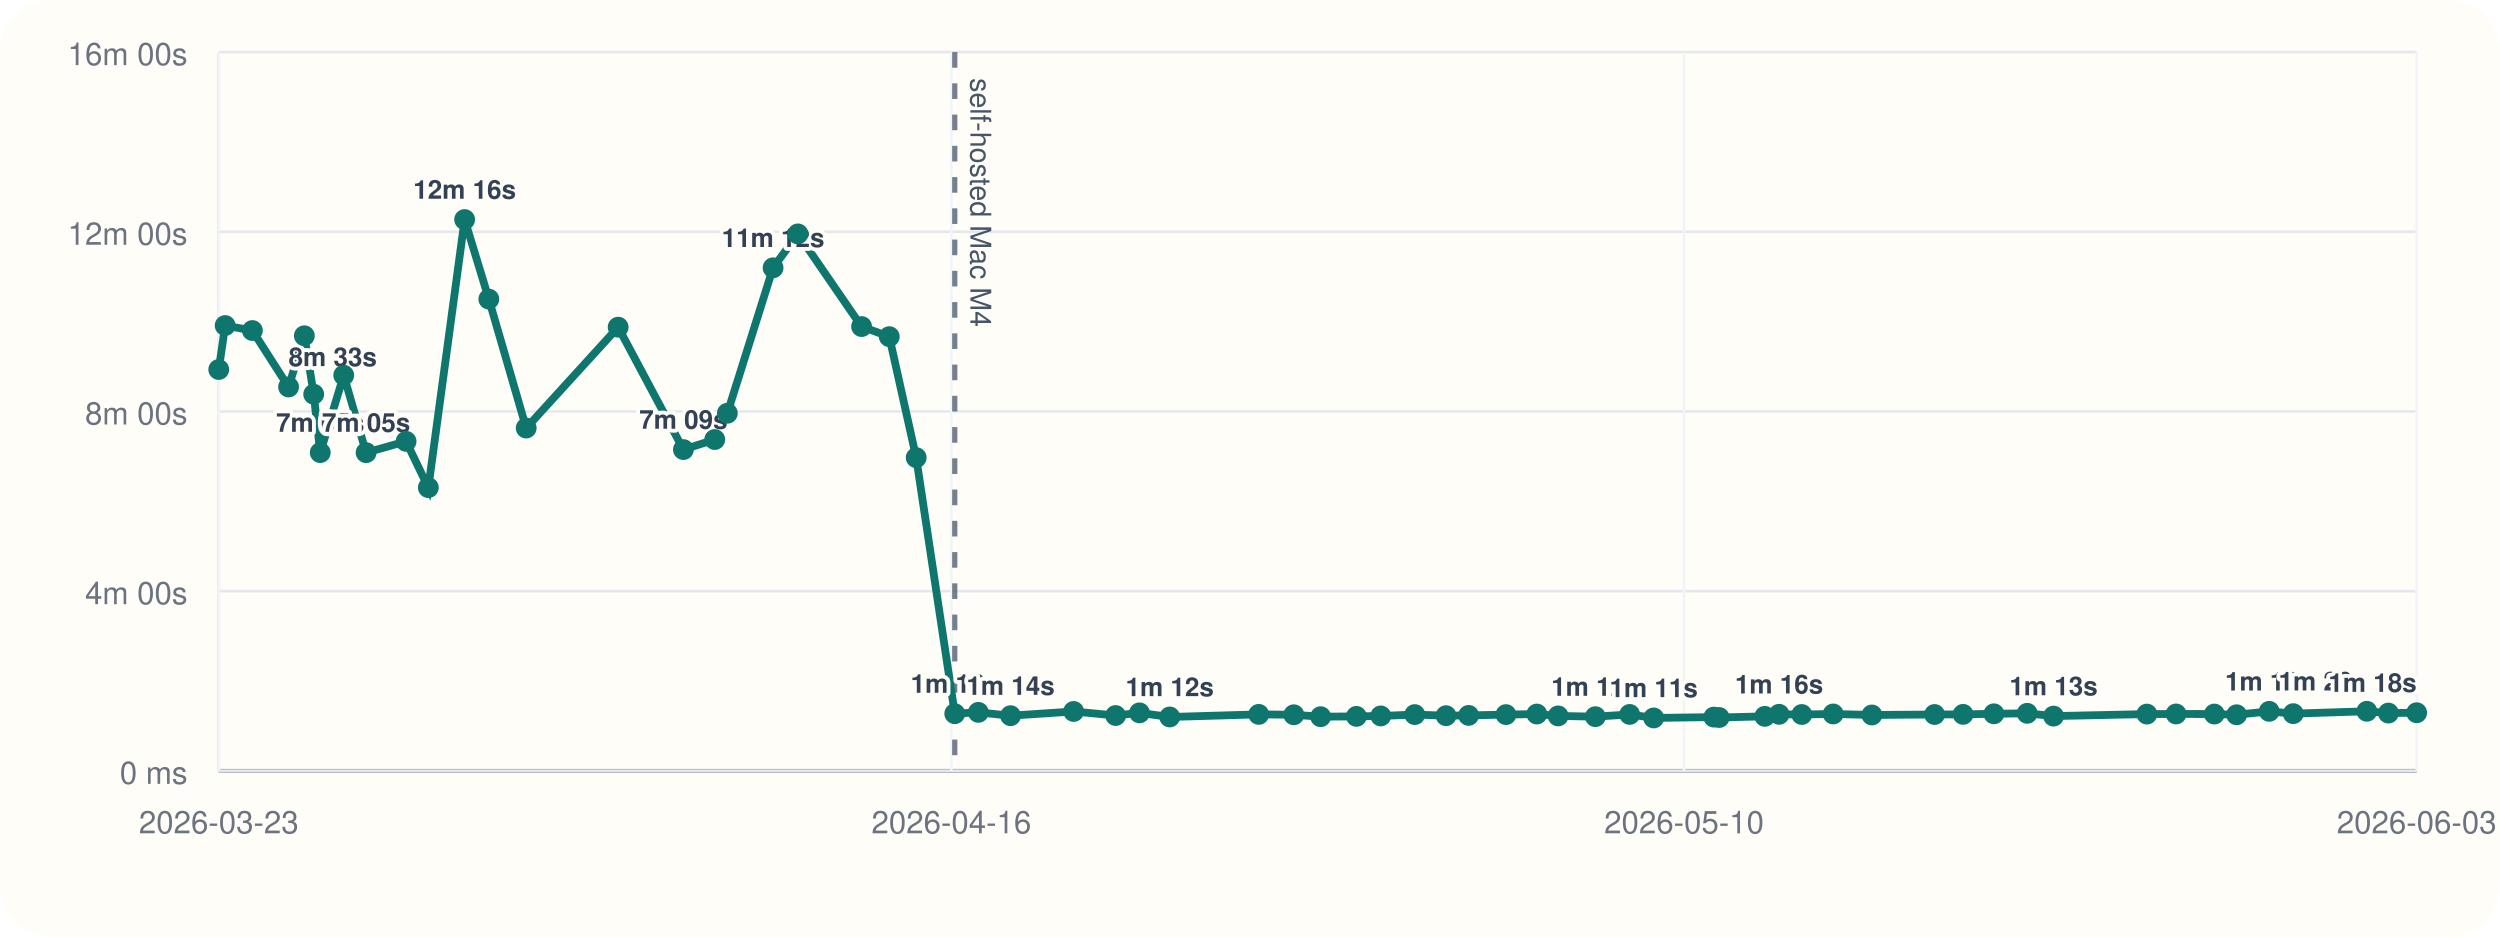
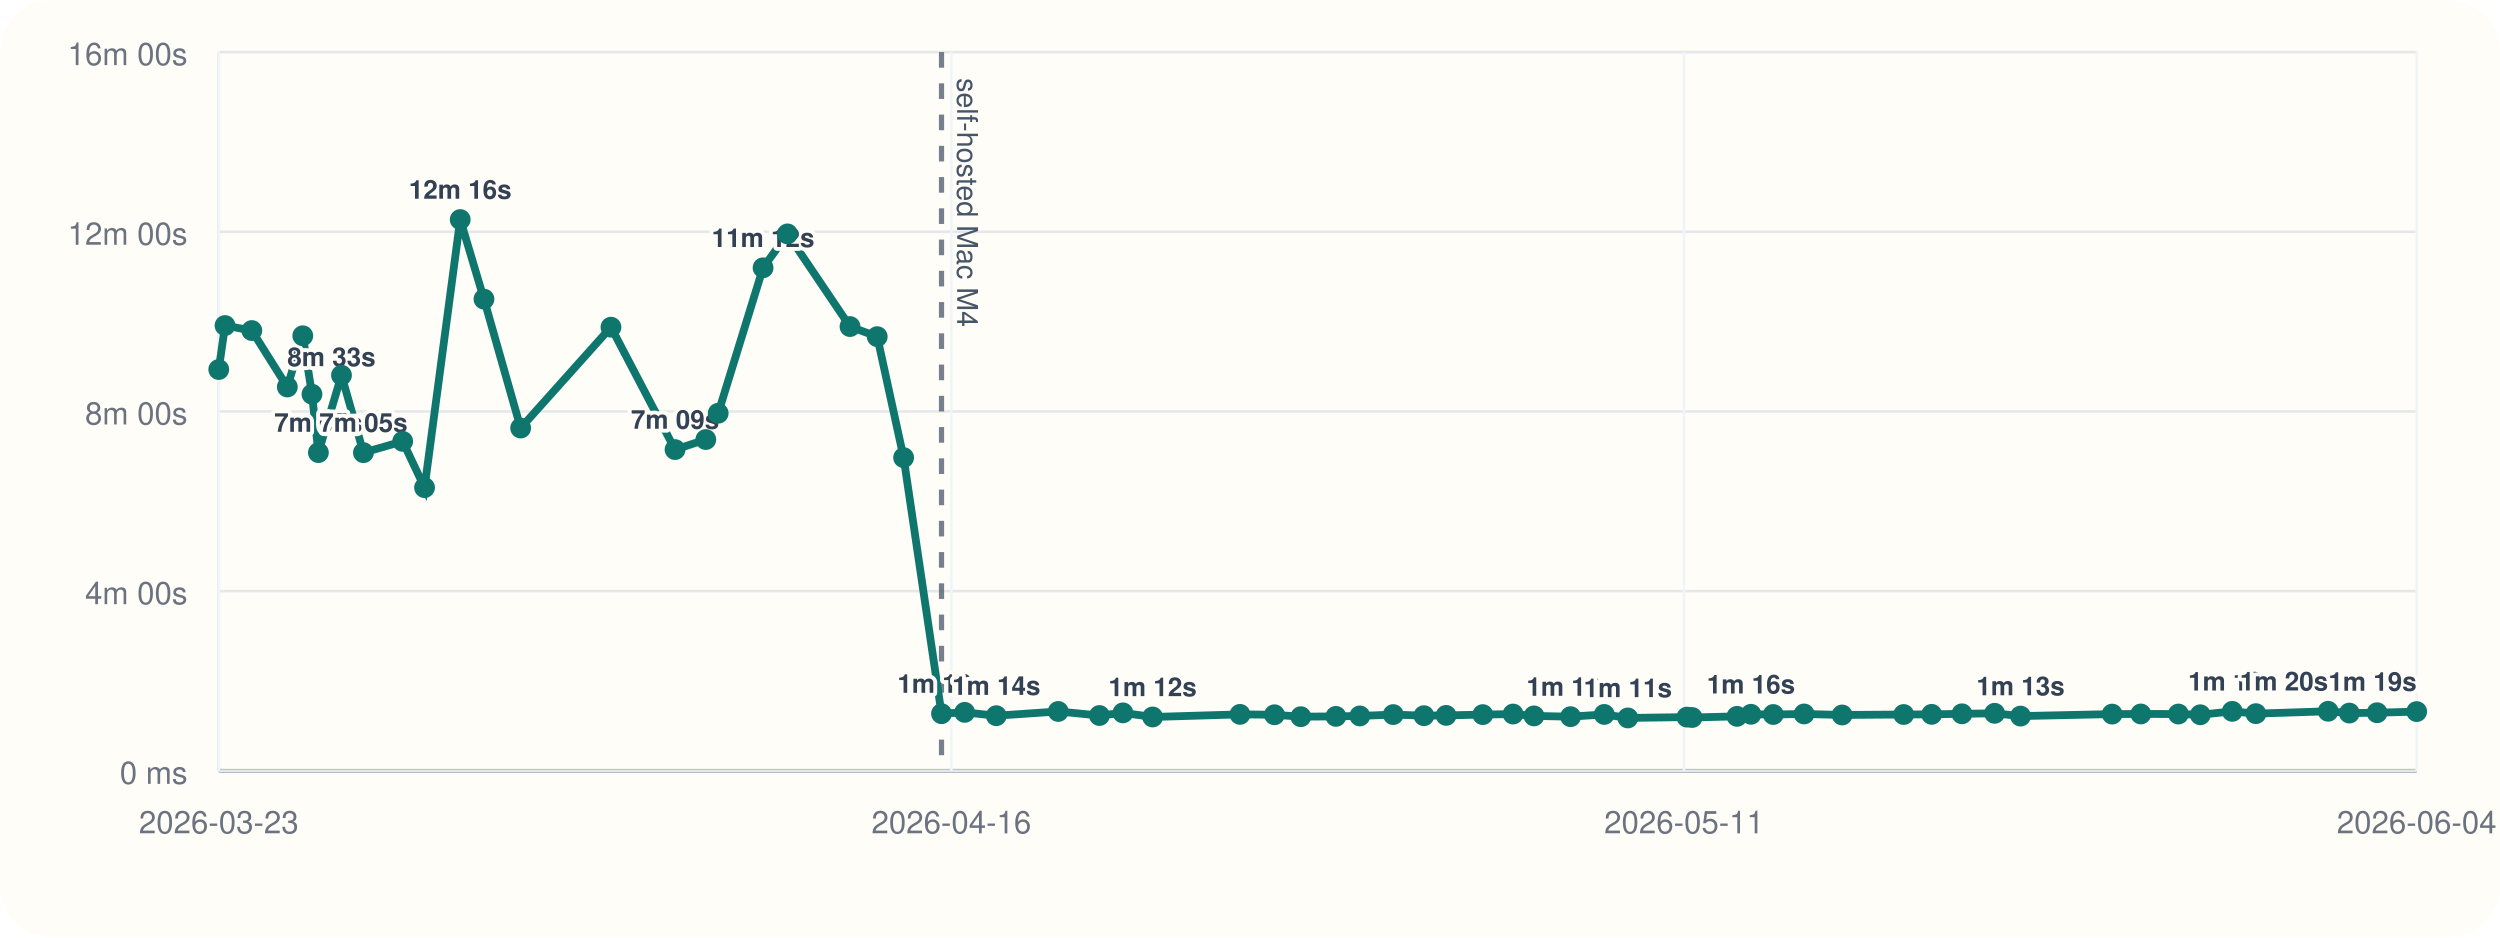
<svg xmlns="http://www.w3.org/2000/svg" viewBox="0 0 960 360">
  <rect width="960" height="360" rx="20" fill="#fffdf7" />
  <line x1="84" y1="296" x2="928" y2="296" stroke="#cbd5e1" stroke-width="1" />
  <line x1="84" y1="20" x2="84" y2="296" stroke="#cbd5e1" stroke-width="1" />
  <line x1="84" y1="296.00" x2="928" y2="296.00" stroke="#94a3b8" stroke-width="1.5" />
  <line x1="84" y1="296.00" x2="928" y2="296.00" stroke="#e5e7eb" stroke-width="1" />
  <text x="72" y="301.00" text-anchor="end" font-size="12" font-family="Helvetica, Arial, sans-serif" fill="#6b7280">0 ms</text>
  <line x1="84" y1="227.00" x2="928" y2="227.00" stroke="#e5e7eb" stroke-width="1" />
  <text x="72" y="232.00" text-anchor="end" font-size="12" font-family="Helvetica, Arial, sans-serif" fill="#6b7280">4m 00s</text>
  <line x1="84" y1="158.00" x2="928" y2="158.00" stroke="#e5e7eb" stroke-width="1" />
  <text x="72" y="163.00" text-anchor="end" font-size="12" font-family="Helvetica, Arial, sans-serif" fill="#6b7280">8m 00s</text>
  <line x1="84" y1="89.00" x2="928" y2="89.00" stroke="#e5e7eb" stroke-width="1" />
  <text x="72" y="94.00" text-anchor="end" font-size="12" font-family="Helvetica, Arial, sans-serif" fill="#6b7280">12m 00s</text>
  <line x1="84" y1="20.00" x2="928" y2="20.00" stroke="#e5e7eb" stroke-width="1" />
  <text x="72" y="25.00" text-anchor="end" font-size="12" font-family="Helvetica, Arial, sans-serif" fill="#6b7280">16m 00s</text>
  <line x1="84.00" y1="20" x2="84.00" y2="296" stroke="#f1f5f9" stroke-width="1" />
  <text x="84.00" y="320" text-anchor="middle" font-size="12" font-family="Helvetica, Arial, sans-serif" fill="#6b7280">2026-03-23</text>
  <line x1="365.33" y1="20" x2="365.33" y2="296" stroke="#f1f5f9" stroke-width="1" />
  <text x="365.33" y="320" text-anchor="middle" font-size="12" font-family="Helvetica, Arial, sans-serif" fill="#6b7280">2026-04-16</text>
  <line x1="646.67" y1="20" x2="646.67" y2="296" stroke="#f1f5f9" stroke-width="1" />
-   <text x="646.67" y="320" text-anchor="middle" font-size="12" font-family="Helvetica, Arial, sans-serif" fill="#6b7280">2026-05-10</text>
+   <text x="646.67" y="320" text-anchor="middle" font-size="12" font-family="Helvetica, Arial, sans-serif" fill="#6b7280">2026-05-11</text>
  <line x1="928.00" y1="20" x2="928.00" y2="296" stroke="#f1f5f9" stroke-width="1" />
-   <text x="928.00" y="320" text-anchor="middle" font-size="12" font-family="Helvetica, Arial, sans-serif" fill="#6b7280">2026-06-03</text>
-   <line x1="366.63" y1="20" x2="366.63" y2="296" stroke="#475569" stroke-width="2" stroke-dasharray="6 6" opacity="0.75" />
-   <text x="372.63" y="30" transform="rotate(90 372.63 30)" font-size="11" font-family="Helvetica, Arial, sans-serif" fill="#475569">self-hosted Mac M4</text>
-   <polyline fill="none" stroke="#0f766e" stroke-width="3" points="84.00,141.89 86.46,125.01 96.92,126.93 110.81,148.60 116.87,128.94 120.46,151.38 122.97,173.80 131.99,144.10 140.58,173.82 155.93,169.48 164.48,187.24 178.42,84.31 187.71,114.86 202.06,164.37 237.37,125.64 262.43,172.64 274.46,168.78 279.30,158.69 296.86,102.84 306.39,89.82 330.85,125.40 341.48,129.28 351.82,175.73 366.63,274.04 375.68,273.55 388.05,274.83 412.27,273.20 428.40,274.76 437.56,273.74 449.17,275.32 483.35,274.32 496.83,274.47 507.13,275.21 520.86,275.09 530.21,274.92 543.27,274.40 555.28,274.82 563.94,274.71 578.29,274.41 590.14,274.19 598.32,274.91 612.62,275.20 625.79,274.34 635.01,275.69 658.11,275.37 660.15,275.52 677.69,275.08 683.16,274.29 691.89,274.37 703.94,274.16 718.81,274.55 742.88,274.37 753.82,274.31 765.66,274.10 778.44,273.91 788.56,274.98 824.40,274.21 835.61,274.16 850.31,274.19 858.86,274.47 871.37,273.16 880.61,274.04 908.87,273.13 917.15,273.82 928.00,273.69" />
+   <text x="928.00" y="320" text-anchor="middle" font-size="12" font-family="Helvetica, Arial, sans-serif" fill="#6b7280">2026-06-04</text>
+   <line x1="361.54" y1="20" x2="361.54" y2="296" stroke="#475569" stroke-width="2" stroke-dasharray="6 6" opacity="0.75" />
+   <text x="367.54" y="30" transform="rotate(90 367.54 30)" font-size="11" font-family="Helvetica, Arial, sans-serif" fill="#475569">self-hosted Mac M4</text>
+   <polyline fill="none" stroke="#0f766e" stroke-width="3" points="84.00,141.89 86.41,125.01 96.69,126.93 110.33,148.60 116.27,128.94 119.80,151.38 122.26,173.80 131.13,144.10 139.56,173.82 154.63,169.48 163.03,187.24 176.72,84.31 185.84,114.86 199.93,164.37 234.61,125.64 259.22,172.64 271.03,168.78 275.78,158.69 293.02,102.84 302.39,89.82 326.40,125.40 336.85,129.28 346.99,175.73 361.54,274.04 370.43,273.55 382.58,274.83 406.36,273.20 422.19,274.76 431.20,273.74 442.60,275.32 476.16,274.32 489.40,274.47 499.51,275.21 512.99,275.09 522.18,274.92 535.00,274.40 546.79,274.82 555.30,274.71 569.39,274.41 581.02,274.19 589.05,274.91 603.10,275.20 616.03,274.34 625.09,275.69 647.77,275.37 649.78,275.52 667.00,275.08 672.37,274.29 680.94,274.37 692.77,274.16 707.38,274.55 731.02,274.37 741.76,274.31 753.39,274.10 765.94,273.91 775.88,274.98 811.07,274.21 822.07,274.16 836.51,274.19 844.91,274.47 857.19,273.16 866.26,274.04 894.01,273.13 902.15,273.82 912.80,273.69 928.00,273.25" />
  <circle cx="84.00" cy="141.89" r="4" fill="#0f766e" />
-   <circle cx="86.46" cy="125.01" r="4" fill="#0f766e" />
-   <circle cx="96.92" cy="126.93" r="4" fill="#0f766e" />
-   <circle cx="110.81" cy="148.60" r="4" fill="#0f766e" />
-   <text x="110.81" y="140.60" text-anchor="start" font-size="10" font-family="Helvetica, Arial, sans-serif" font-weight="600" paint-order="stroke" stroke="#fffdf7" stroke-width="3" stroke-linejoin="round" fill="#334155">8m 33s</text>
-   <circle cx="116.87" cy="128.94" r="4" fill="#0f766e" />
-   <circle cx="120.46" cy="151.38" r="4" fill="#0f766e" />
-   <circle cx="122.97" cy="173.80" r="4" fill="#0f766e" />
-   <text x="122.97" y="165.80" text-anchor="middle" font-size="10" font-family="Helvetica, Arial, sans-serif" font-weight="600" paint-order="stroke" stroke="#fffdf7" stroke-width="3" stroke-linejoin="round" fill="#334155">7m 05s</text>
-   <circle cx="131.99" cy="144.10" r="4" fill="#0f766e" />
-   <circle cx="140.58" cy="173.82" r="4" fill="#0f766e" />
-   <text x="140.58" y="165.82" text-anchor="middle" font-size="10" font-family="Helvetica, Arial, sans-serif" font-weight="600" paint-order="stroke" stroke="#fffdf7" stroke-width="3" stroke-linejoin="round" fill="#334155">7m 05s</text>
-   <circle cx="155.93" cy="169.48" r="4" fill="#0f766e" />
-   <circle cx="164.48" cy="187.24" r="4" fill="#0f766e" />
-   <circle cx="178.42" cy="84.31" r="4" fill="#0f766e" />
-   <text x="178.42" y="76.31" text-anchor="middle" font-size="10" font-family="Helvetica, Arial, sans-serif" font-weight="600" paint-order="stroke" stroke="#fffdf7" stroke-width="3" stroke-linejoin="round" fill="#334155">12m 16s</text>
-   <circle cx="187.71" cy="114.86" r="4" fill="#0f766e" />
-   <circle cx="202.06" cy="164.37" r="4" fill="#0f766e" />
-   <circle cx="237.37" cy="125.64" r="4" fill="#0f766e" />
-   <circle cx="262.43" cy="172.64" r="4" fill="#0f766e" />
-   <text x="262.43" y="164.64" text-anchor="middle" font-size="10" font-family="Helvetica, Arial, sans-serif" font-weight="600" paint-order="stroke" stroke="#fffdf7" stroke-width="3" stroke-linejoin="round" fill="#334155">7m 09s</text>
-   <circle cx="274.46" cy="168.78" r="4" fill="#0f766e" />
-   <circle cx="279.30" cy="158.69" r="4" fill="#0f766e" />
-   <circle cx="296.86" cy="102.84" r="4" fill="#0f766e" />
-   <text x="296.86" y="94.84" text-anchor="middle" font-size="10" font-family="Helvetica, Arial, sans-serif" font-weight="600" paint-order="stroke" stroke="#fffdf7" stroke-width="3" stroke-linejoin="round" fill="#334155">11m 12s</text>
-   <circle cx="306.39" cy="89.82" r="4" fill="#0f766e" />
-   <circle cx="330.85" cy="125.40" r="4" fill="#0f766e" />
-   <circle cx="341.48" cy="129.28" r="4" fill="#0f766e" />
-   <circle cx="351.82" cy="175.73" r="4" fill="#0f766e" />
-   <circle cx="366.63" cy="274.04" r="4" fill="#0f766e" />
-   <text x="366.63" y="266.04" text-anchor="middle" font-size="10" font-family="Helvetica, Arial, sans-serif" font-weight="600" paint-order="stroke" stroke="#fffdf7" stroke-width="3" stroke-linejoin="round" fill="#334155">1m 16s</text>
-   <circle cx="375.68" cy="273.55" r="4" fill="#0f766e" />
-   <circle cx="388.05" cy="274.83" r="4" fill="#0f766e" />
-   <text x="388.05" y="266.83" text-anchor="middle" font-size="10" font-family="Helvetica, Arial, sans-serif" font-weight="600" paint-order="stroke" stroke="#fffdf7" stroke-width="3" stroke-linejoin="round" fill="#334155">1m 14s</text>
-   <circle cx="412.27" cy="273.20" r="4" fill="#0f766e" />
-   <circle cx="428.40" cy="274.76" r="4" fill="#0f766e" />
-   <circle cx="437.56" cy="273.74" r="4" fill="#0f766e" />
-   <circle cx="449.17" cy="275.32" r="4" fill="#0f766e" />
-   <text x="449.17" y="267.32" text-anchor="middle" font-size="10" font-family="Helvetica, Arial, sans-serif" font-weight="600" paint-order="stroke" stroke="#fffdf7" stroke-width="3" stroke-linejoin="round" fill="#334155">1m 12s</text>
-   <circle cx="483.35" cy="274.32" r="4" fill="#0f766e" />
-   <circle cx="496.83" cy="274.47" r="4" fill="#0f766e" />
-   <circle cx="507.13" cy="275.21" r="4" fill="#0f766e" />
-   <circle cx="520.86" cy="275.09" r="4" fill="#0f766e" />
-   <circle cx="530.21" cy="274.92" r="4" fill="#0f766e" />
-   <circle cx="543.27" cy="274.40" r="4" fill="#0f766e" />
-   <circle cx="555.28" cy="274.82" r="4" fill="#0f766e" />
-   <circle cx="563.94" cy="274.71" r="4" fill="#0f766e" />
-   <circle cx="578.29" cy="274.41" r="4" fill="#0f766e" />
-   <circle cx="590.14" cy="274.19" r="4" fill="#0f766e" />
-   <circle cx="598.32" cy="274.91" r="4" fill="#0f766e" />
-   <circle cx="612.62" cy="275.20" r="4" fill="#0f766e" />
-   <text x="612.62" y="267.20" text-anchor="middle" font-size="10" font-family="Helvetica, Arial, sans-serif" font-weight="600" paint-order="stroke" stroke="#fffdf7" stroke-width="3" stroke-linejoin="round" fill="#334155">1m 12s</text>
-   <circle cx="625.79" cy="274.34" r="4" fill="#0f766e" />
-   <circle cx="635.01" cy="275.69" r="4" fill="#0f766e" />
-   <text x="635.01" y="267.69" text-anchor="middle" font-size="10" font-family="Helvetica, Arial, sans-serif" font-weight="600" paint-order="stroke" stroke="#fffdf7" stroke-width="3" stroke-linejoin="round" fill="#334155">1m 11s</text>
-   <circle cx="658.11" cy="275.37" r="4" fill="#0f766e" />
-   <circle cx="660.15" cy="275.52" r="4" fill="#0f766e" />
-   <circle cx="677.69" cy="275.08" r="4" fill="#0f766e" />
-   <circle cx="683.16" cy="274.29" r="4" fill="#0f766e" />
-   <text x="683.16" y="266.29" text-anchor="middle" font-size="10" font-family="Helvetica, Arial, sans-serif" font-weight="600" paint-order="stroke" stroke="#fffdf7" stroke-width="3" stroke-linejoin="round" fill="#334155">1m 16s</text>
-   <circle cx="691.89" cy="274.37" r="4" fill="#0f766e" />
-   <circle cx="703.94" cy="274.16" r="4" fill="#0f766e" />
-   <circle cx="718.81" cy="274.55" r="4" fill="#0f766e" />
-   <circle cx="742.88" cy="274.37" r="4" fill="#0f766e" />
-   <circle cx="753.82" cy="274.31" r="4" fill="#0f766e" />
-   <circle cx="765.66" cy="274.10" r="4" fill="#0f766e" />
-   <circle cx="778.44" cy="273.91" r="4" fill="#0f766e" />
-   <circle cx="788.56" cy="274.98" r="4" fill="#0f766e" />
-   <text x="788.56" y="266.98" text-anchor="middle" font-size="10" font-family="Helvetica, Arial, sans-serif" font-weight="600" paint-order="stroke" stroke="#fffdf7" stroke-width="3" stroke-linejoin="round" fill="#334155">1m 13s</text>
-   <circle cx="824.40" cy="274.21" r="4" fill="#0f766e" />
-   <circle cx="835.61" cy="274.16" r="4" fill="#0f766e" />
-   <circle cx="850.31" cy="274.19" r="4" fill="#0f766e" />
-   <circle cx="858.86" cy="274.47" r="4" fill="#0f766e" />
-   <circle cx="871.37" cy="273.16" r="4" fill="#0f766e" />
-   <text x="871.37" y="265.16" text-anchor="middle" font-size="10" font-family="Helvetica, Arial, sans-serif" font-weight="600" paint-order="stroke" stroke="#fffdf7" stroke-width="3" stroke-linejoin="round" fill="#334155">1m 19s</text>
-   <circle cx="880.61" cy="274.04" r="4" fill="#0f766e" />
-   <circle cx="908.87" cy="273.13" r="4" fill="#0f766e" />
-   <text x="908.87" y="265.13" text-anchor="end" font-size="10" font-family="Helvetica, Arial, sans-serif" font-weight="600" paint-order="stroke" stroke="#fffdf7" stroke-width="3" stroke-linejoin="round" fill="#334155">1m 20s</text>
-   <circle cx="917.15" cy="273.82" r="4" fill="#0f766e" />
-   <circle cx="928.00" cy="273.69" r="4" fill="#0f766e" />
-   <text x="928.00" y="265.69" text-anchor="end" font-size="10" font-family="Helvetica, Arial, sans-serif" font-weight="600" paint-order="stroke" stroke="#fffdf7" stroke-width="3" stroke-linejoin="round" fill="#334155">1m 18s</text>
+   <circle cx="86.41" cy="125.01" r="4" fill="#0f766e" />
+   <circle cx="96.69" cy="126.93" r="4" fill="#0f766e" />
+   <circle cx="110.33" cy="148.60" r="4" fill="#0f766e" />
+   <text x="110.33" y="140.60" text-anchor="start" font-size="10" font-family="Helvetica, Arial, sans-serif" font-weight="600" paint-order="stroke" stroke="#fffdf7" stroke-width="3" stroke-linejoin="round" fill="#334155">8m 33s</text>
+   <circle cx="116.27" cy="128.94" r="4" fill="#0f766e" />
+   <circle cx="119.80" cy="151.38" r="4" fill="#0f766e" />
+   <circle cx="122.26" cy="173.80" r="4" fill="#0f766e" />
+   <text x="122.26" y="165.80" text-anchor="middle" font-size="10" font-family="Helvetica, Arial, sans-serif" font-weight="600" paint-order="stroke" stroke="#fffdf7" stroke-width="3" stroke-linejoin="round" fill="#334155">7m 05s</text>
+   <circle cx="131.13" cy="144.10" r="4" fill="#0f766e" />
+   <circle cx="139.56" cy="173.82" r="4" fill="#0f766e" />
+   <text x="139.56" y="165.82" text-anchor="middle" font-size="10" font-family="Helvetica, Arial, sans-serif" font-weight="600" paint-order="stroke" stroke="#fffdf7" stroke-width="3" stroke-linejoin="round" fill="#334155">7m 05s</text>
+   <circle cx="154.63" cy="169.48" r="4" fill="#0f766e" />
+   <circle cx="163.03" cy="187.24" r="4" fill="#0f766e" />
+   <circle cx="176.72" cy="84.31" r="4" fill="#0f766e" />
+   <text x="176.72" y="76.31" text-anchor="middle" font-size="10" font-family="Helvetica, Arial, sans-serif" font-weight="600" paint-order="stroke" stroke="#fffdf7" stroke-width="3" stroke-linejoin="round" fill="#334155">12m 16s</text>
+   <circle cx="185.84" cy="114.86" r="4" fill="#0f766e" />
+   <circle cx="199.93" cy="164.37" r="4" fill="#0f766e" />
+   <circle cx="234.61" cy="125.64" r="4" fill="#0f766e" />
+   <circle cx="259.22" cy="172.64" r="4" fill="#0f766e" />
+   <text x="259.22" y="164.64" text-anchor="middle" font-size="10" font-family="Helvetica, Arial, sans-serif" font-weight="600" paint-order="stroke" stroke="#fffdf7" stroke-width="3" stroke-linejoin="round" fill="#334155">7m 09s</text>
+   <circle cx="271.03" cy="168.78" r="4" fill="#0f766e" />
+   <circle cx="275.78" cy="158.69" r="4" fill="#0f766e" />
+   <circle cx="293.02" cy="102.84" r="4" fill="#0f766e" />
+   <text x="293.02" y="94.84" text-anchor="middle" font-size="10" font-family="Helvetica, Arial, sans-serif" font-weight="600" paint-order="stroke" stroke="#fffdf7" stroke-width="3" stroke-linejoin="round" fill="#334155">11m 12s</text>
+   <circle cx="302.39" cy="89.82" r="4" fill="#0f766e" />
+   <circle cx="326.40" cy="125.40" r="4" fill="#0f766e" />
+   <circle cx="336.85" cy="129.28" r="4" fill="#0f766e" />
+   <circle cx="346.99" cy="175.73" r="4" fill="#0f766e" />
+   <circle cx="361.54" cy="274.04" r="4" fill="#0f766e" />
+   <text x="361.54" y="266.04" text-anchor="middle" font-size="10" font-family="Helvetica, Arial, sans-serif" font-weight="600" paint-order="stroke" stroke="#fffdf7" stroke-width="3" stroke-linejoin="round" fill="#334155">1m 16s</text>
+   <circle cx="370.43" cy="273.55" r="4" fill="#0f766e" />
+   <circle cx="382.58" cy="274.83" r="4" fill="#0f766e" />
+   <text x="382.58" y="266.83" text-anchor="middle" font-size="10" font-family="Helvetica, Arial, sans-serif" font-weight="600" paint-order="stroke" stroke="#fffdf7" stroke-width="3" stroke-linejoin="round" fill="#334155">1m 14s</text>
+   <circle cx="406.36" cy="273.20" r="4" fill="#0f766e" />
+   <circle cx="422.19" cy="274.76" r="4" fill="#0f766e" />
+   <circle cx="431.20" cy="273.74" r="4" fill="#0f766e" />
+   <circle cx="442.60" cy="275.32" r="4" fill="#0f766e" />
+   <text x="442.60" y="267.32" text-anchor="middle" font-size="10" font-family="Helvetica, Arial, sans-serif" font-weight="600" paint-order="stroke" stroke="#fffdf7" stroke-width="3" stroke-linejoin="round" fill="#334155">1m 12s</text>
+   <circle cx="476.16" cy="274.32" r="4" fill="#0f766e" />
+   <circle cx="489.40" cy="274.47" r="4" fill="#0f766e" />
+   <circle cx="499.51" cy="275.21" r="4" fill="#0f766e" />
+   <circle cx="512.99" cy="275.09" r="4" fill="#0f766e" />
+   <circle cx="522.18" cy="274.92" r="4" fill="#0f766e" />
+   <circle cx="535.00" cy="274.40" r="4" fill="#0f766e" />
+   <circle cx="546.79" cy="274.82" r="4" fill="#0f766e" />
+   <circle cx="555.30" cy="274.71" r="4" fill="#0f766e" />
+   <circle cx="569.39" cy="274.41" r="4" fill="#0f766e" />
+   <circle cx="581.02" cy="274.19" r="4" fill="#0f766e" />
+   <circle cx="589.05" cy="274.91" r="4" fill="#0f766e" />
+   <circle cx="603.10" cy="275.20" r="4" fill="#0f766e" />
+   <text x="603.10" y="267.20" text-anchor="middle" font-size="10" font-family="Helvetica, Arial, sans-serif" font-weight="600" paint-order="stroke" stroke="#fffdf7" stroke-width="3" stroke-linejoin="round" fill="#334155">1m 12s</text>
+   <circle cx="616.03" cy="274.34" r="4" fill="#0f766e" />
+   <circle cx="625.09" cy="275.69" r="4" fill="#0f766e" />
+   <text x="625.09" y="267.69" text-anchor="middle" font-size="10" font-family="Helvetica, Arial, sans-serif" font-weight="600" paint-order="stroke" stroke="#fffdf7" stroke-width="3" stroke-linejoin="round" fill="#334155">1m 11s</text>
+   <circle cx="647.77" cy="275.37" r="4" fill="#0f766e" />
+   <circle cx="649.78" cy="275.52" r="4" fill="#0f766e" />
+   <circle cx="667.00" cy="275.08" r="4" fill="#0f766e" />
+   <circle cx="672.37" cy="274.29" r="4" fill="#0f766e" />
+   <text x="672.37" y="266.29" text-anchor="middle" font-size="10" font-family="Helvetica, Arial, sans-serif" font-weight="600" paint-order="stroke" stroke="#fffdf7" stroke-width="3" stroke-linejoin="round" fill="#334155">1m 16s</text>
+   <circle cx="680.94" cy="274.37" r="4" fill="#0f766e" />
+   <circle cx="692.77" cy="274.16" r="4" fill="#0f766e" />
+   <circle cx="707.38" cy="274.55" r="4" fill="#0f766e" />
+   <circle cx="731.02" cy="274.37" r="4" fill="#0f766e" />
+   <circle cx="741.76" cy="274.31" r="4" fill="#0f766e" />
+   <circle cx="753.39" cy="274.10" r="4" fill="#0f766e" />
+   <circle cx="765.94" cy="273.91" r="4" fill="#0f766e" />
+   <circle cx="775.88" cy="274.98" r="4" fill="#0f766e" />
+   <text x="775.88" y="266.98" text-anchor="middle" font-size="10" font-family="Helvetica, Arial, sans-serif" font-weight="600" paint-order="stroke" stroke="#fffdf7" stroke-width="3" stroke-linejoin="round" fill="#334155">1m 13s</text>
+   <circle cx="811.07" cy="274.21" r="4" fill="#0f766e" />
+   <circle cx="822.07" cy="274.16" r="4" fill="#0f766e" />
+   <circle cx="836.51" cy="274.19" r="4" fill="#0f766e" />
+   <circle cx="844.91" cy="274.47" r="4" fill="#0f766e" />
+   <circle cx="857.19" cy="273.16" r="4" fill="#0f766e" />
+   <text x="857.19" y="265.16" text-anchor="middle" font-size="10" font-family="Helvetica, Arial, sans-serif" font-weight="600" paint-order="stroke" stroke="#fffdf7" stroke-width="3" stroke-linejoin="round" fill="#334155">1m 19s</text>
+   <circle cx="866.26" cy="274.04" r="4" fill="#0f766e" />
+   <circle cx="894.01" cy="273.13" r="4" fill="#0f766e" />
+   <text x="894.01" y="265.13" text-anchor="end" font-size="10" font-family="Helvetica, Arial, sans-serif" font-weight="600" paint-order="stroke" stroke="#fffdf7" stroke-width="3" stroke-linejoin="round" fill="#334155">1m 20s</text>
+   <circle cx="902.15" cy="273.82" r="4" fill="#0f766e" />
+   <circle cx="912.80" cy="273.69" r="4" fill="#0f766e" />
+   <circle cx="928.00" cy="273.25" r="4" fill="#0f766e" />
+   <text x="928.00" y="265.25" text-anchor="end" font-size="10" font-family="Helvetica, Arial, sans-serif" font-weight="600" paint-order="stroke" stroke="#fffdf7" stroke-width="3" stroke-linejoin="round" fill="#334155">1m 19s</text>
</svg>
